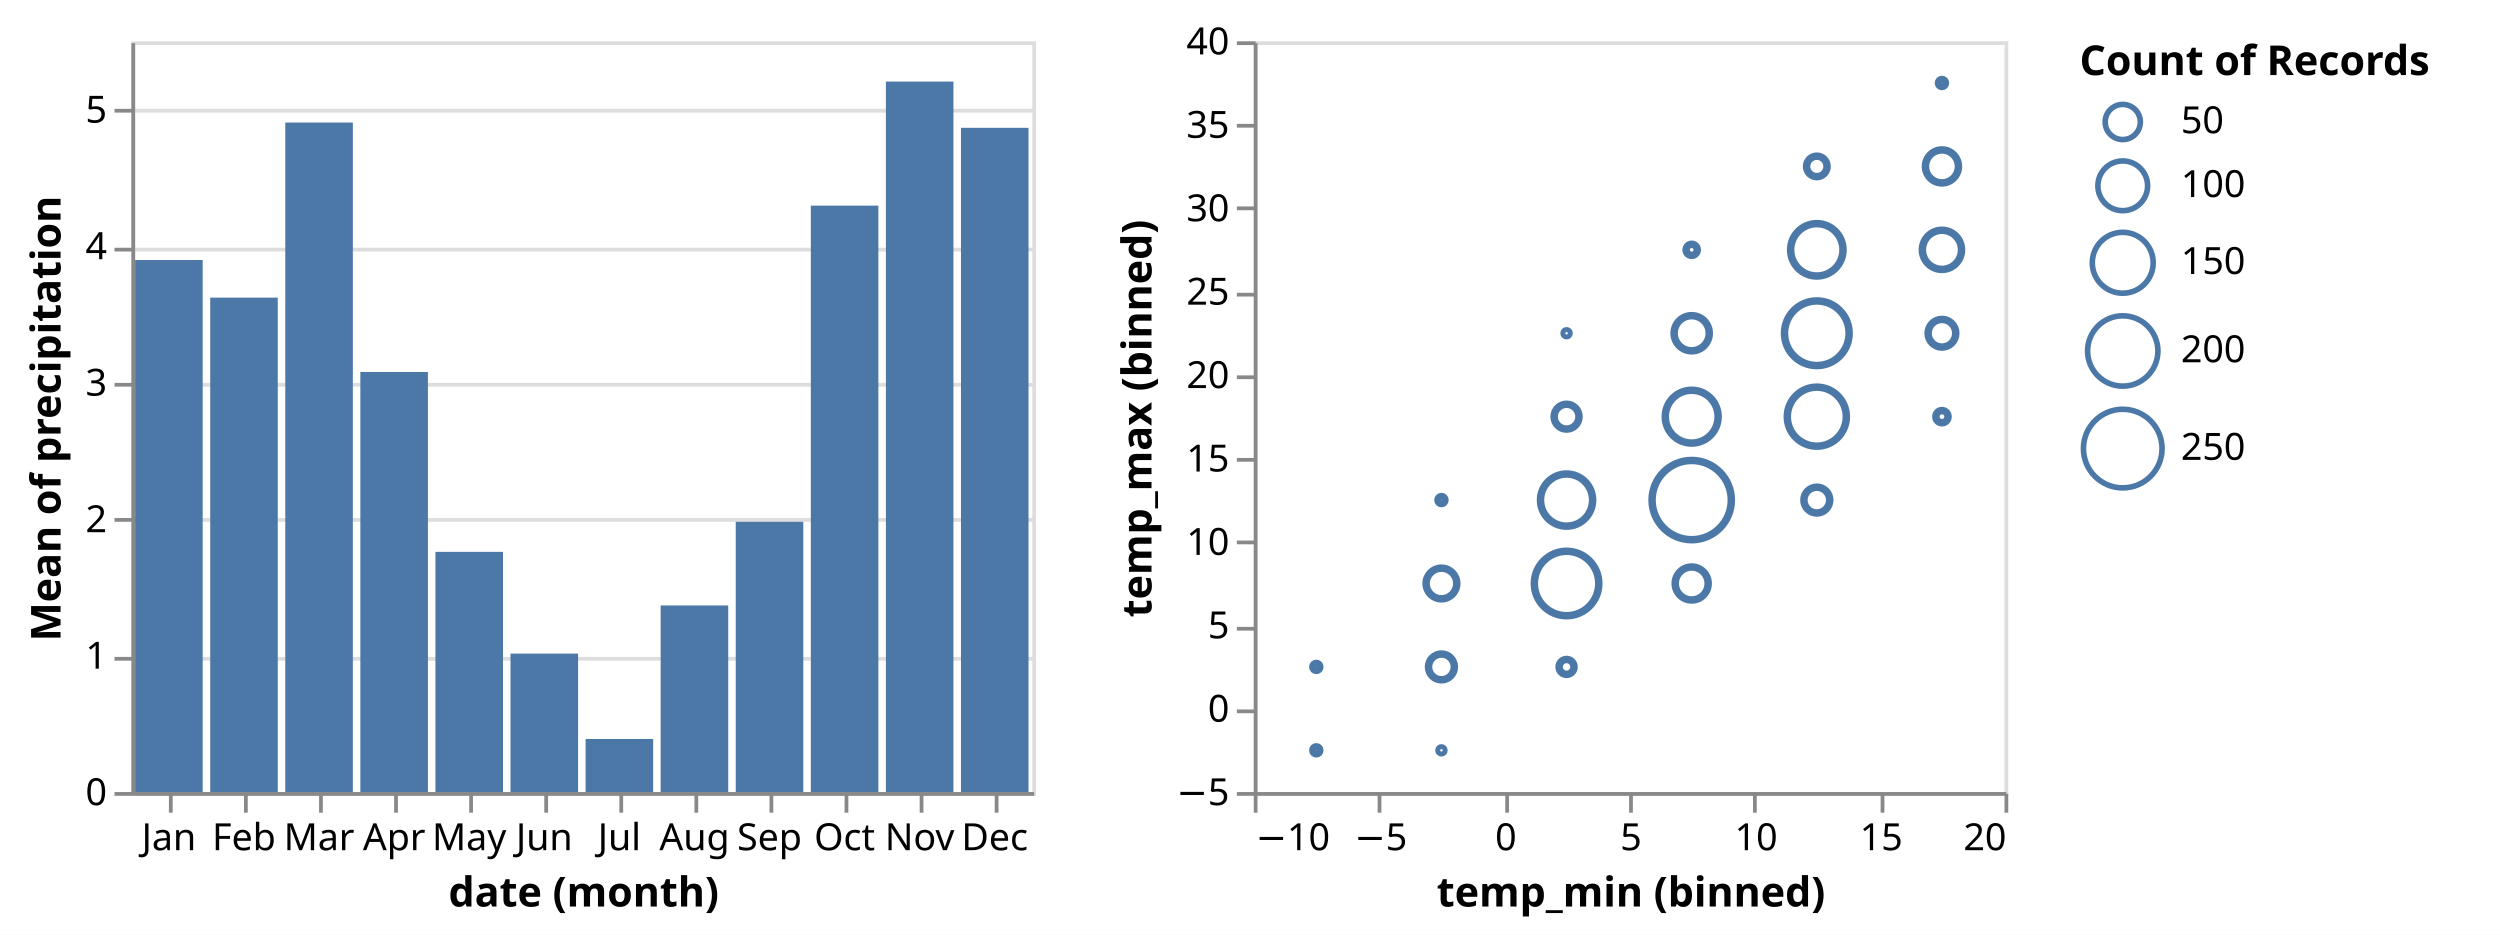
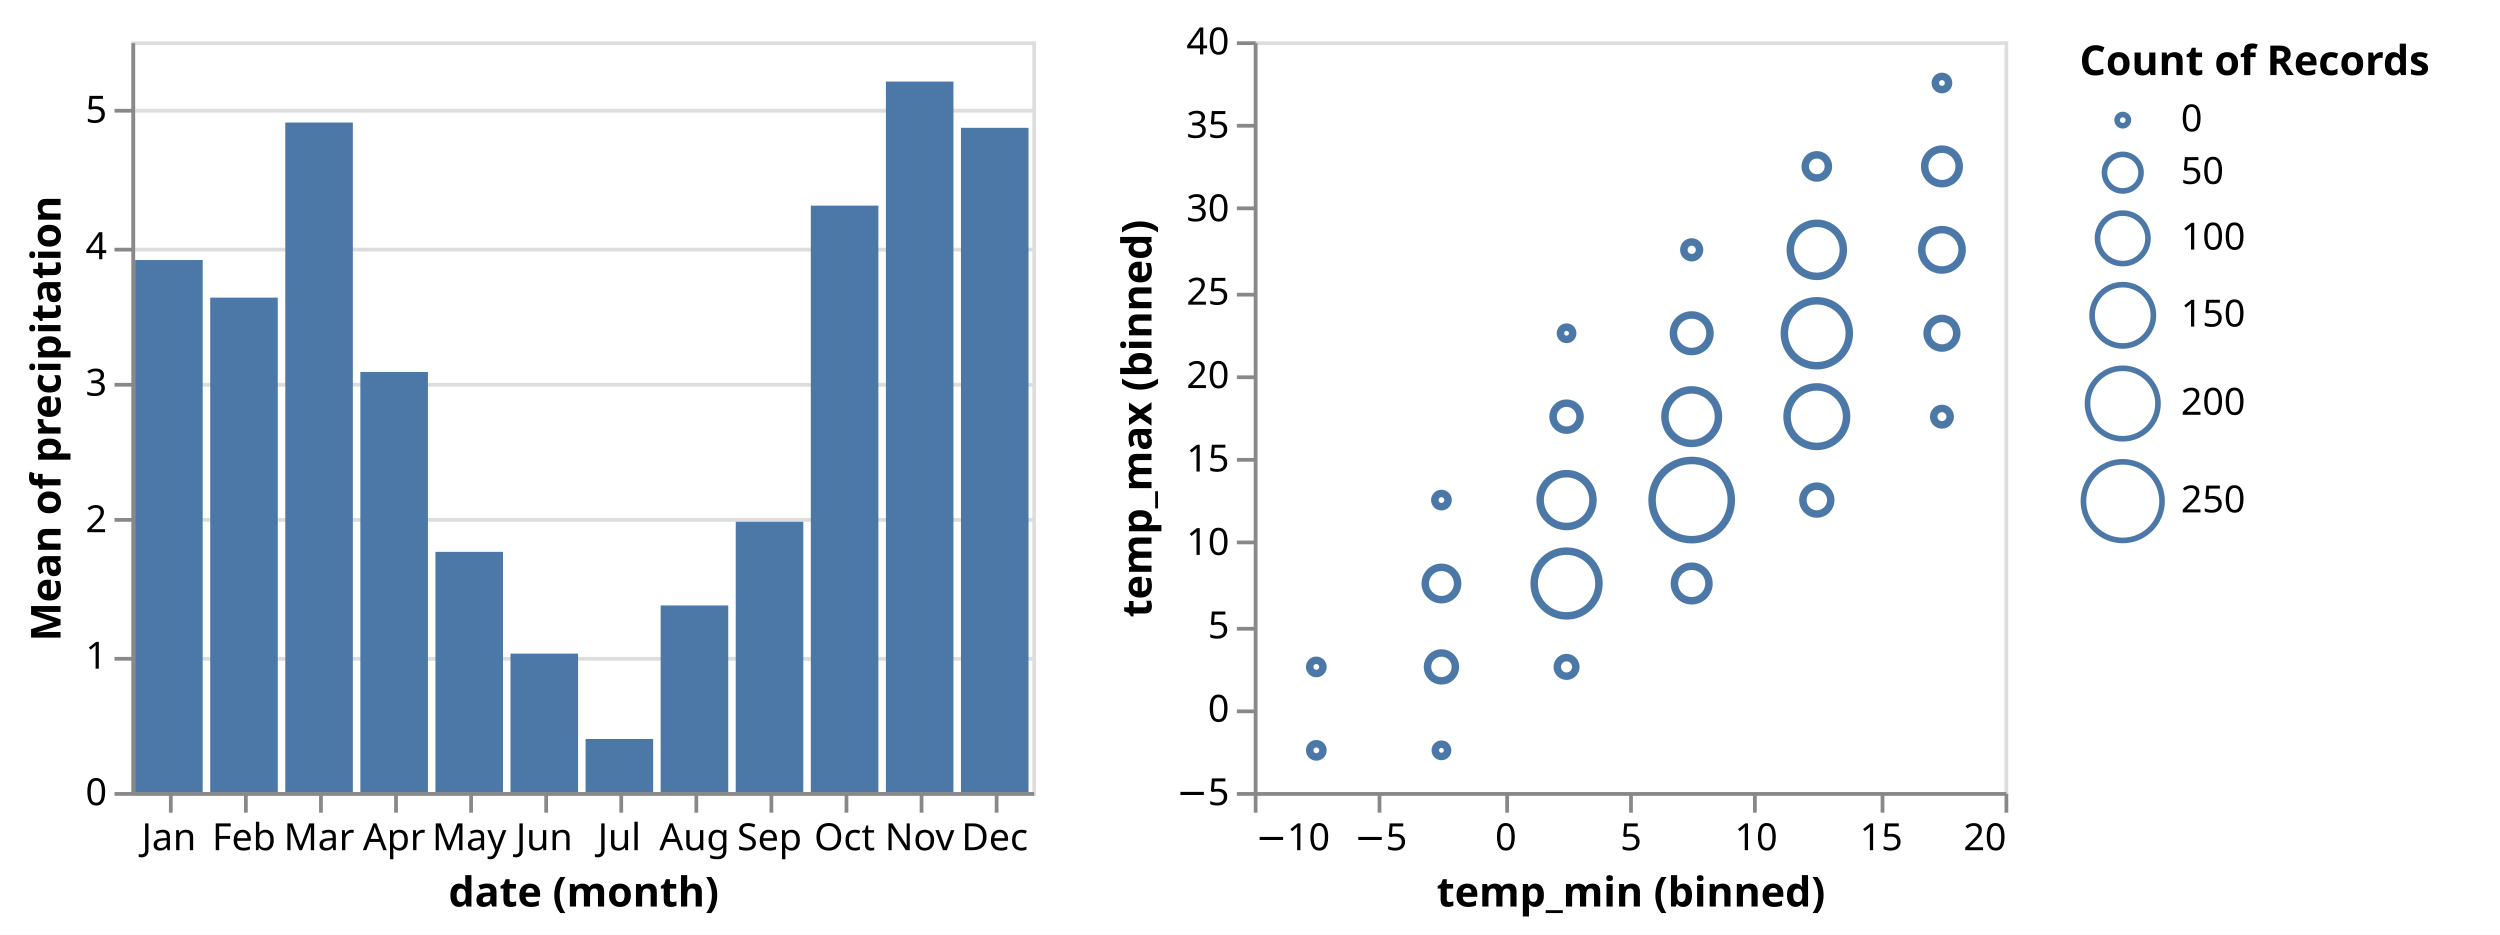
<svg xmlns="http://www.w3.org/2000/svg" version="1.1" class="marks" width="666" height="249" viewBox="0 0 666 249">
  <rect width="666" height="249" fill="white" />
  <g fill="none" stroke-miterlimit="10" transform="translate(35,11)">
    <g class="mark-group role-frame root" role="graphics-object" aria-roledescription="group mark container">
      <g transform="translate(0,0)">
        <path class="background" aria-hidden="true" d="M0,0h0v200h0Z" />
        <g>
          <g class="mark-group role-scope concat_0_group" role="graphics-object" aria-roledescription="group mark container">
            <g transform="translate(0,0)">
              <path class="background" aria-hidden="true" d="M0.5,0.5h240v200h-240Z" stroke="#ddd" />
              <g>
                <g class="mark-group role-axis" aria-hidden="true">
                  <g transform="translate(0.5,0.5)">
                    <path class="background" aria-hidden="true" d="M0,0h0v0h0Z" pointer-events="none" />
                    <g>
                      <g class="mark-rule role-axis-grid" pointer-events="none">
                        <line transform="translate(0,200)" x2="240" y2="0" stroke="#ddd" stroke-width="1" opacity="1" />
                        <line transform="translate(0,164)" x2="240" y2="0" stroke="#ddd" stroke-width="1" opacity="1" />
                        <line transform="translate(0,127)" x2="240" y2="0" stroke="#ddd" stroke-width="1" opacity="1" />
                        <line transform="translate(0,91)" x2="240" y2="0" stroke="#ddd" stroke-width="1" opacity="1" />
                        <line transform="translate(0,55)" x2="240" y2="0" stroke="#ddd" stroke-width="1" opacity="1" />
                        <line transform="translate(0,18)" x2="240" y2="0" stroke="#ddd" stroke-width="1" opacity="1" />
                      </g>
                    </g>
                    <path class="foreground" aria-hidden="true" d="" pointer-events="none" display="none" />
                  </g>
                </g>
                <g class="mark-group role-axis" role="graphics-symbol" aria-roledescription="axis" aria-label="X-axis titled 'date (month)' for a discrete scale with 12 values: January, February, March, April, May, ending with December">
                  <g transform="translate(0.5,200.5)">
                    <path class="background" aria-hidden="true" d="M0,0h0v0h0Z" pointer-events="none" />
                    <g>
                      <g class="mark-rule role-axis-tick" pointer-events="none">
                        <line transform="translate(10,0)" x2="0" y2="5" stroke="#888" stroke-width="1" opacity="1" />
                        <line transform="translate(30,0)" x2="0" y2="5" stroke="#888" stroke-width="1" opacity="1" />
                        <line transform="translate(50,0)" x2="0" y2="5" stroke="#888" stroke-width="1" opacity="1" />
                        <line transform="translate(70,0)" x2="0" y2="5" stroke="#888" stroke-width="1" opacity="1" />
                        <line transform="translate(90,0)" x2="0" y2="5" stroke="#888" stroke-width="1" opacity="1" />
                        <line transform="translate(110,0)" x2="0" y2="5" stroke="#888" stroke-width="1" opacity="1" />
                        <line transform="translate(130,0)" x2="0" y2="5" stroke="#888" stroke-width="1" opacity="1" />
                        <line transform="translate(150,0)" x2="0" y2="5" stroke="#888" stroke-width="1" opacity="1" />
                        <line transform="translate(170,0)" x2="0" y2="5" stroke="#888" stroke-width="1" opacity="1" />
                        <line transform="translate(190,0)" x2="0" y2="5" stroke="#888" stroke-width="1" opacity="1" />
                        <line transform="translate(210,0)" x2="0" y2="5" stroke="#888" stroke-width="1" opacity="1" />
                        <line transform="translate(230,0)" x2="0" y2="5" stroke="#888" stroke-width="1" opacity="1" />
                      </g>
                      <g class="mark-text role-axis-label" pointer-events="none">
                        <text text-anchor="middle" transform="translate(9.5,15)" font-family="sans-serif" font-size="10px" fill="#000" opacity="1">Jan</text>
                        <text text-anchor="middle" transform="translate(29.5,15)" font-family="sans-serif" font-size="10px" fill="#000" opacity="1">Feb</text>
                        <text text-anchor="middle" transform="translate(49.5,15)" font-family="sans-serif" font-size="10px" fill="#000" opacity="1">Mar</text>
                        <text text-anchor="middle" transform="translate(69.5,15)" font-family="sans-serif" font-size="10px" fill="#000" opacity="1">Apr</text>
                        <text text-anchor="middle" transform="translate(89.5,15)" font-family="sans-serif" font-size="10px" fill="#000" opacity="1">May</text>
                        <text text-anchor="middle" transform="translate(109.5,15)" font-family="sans-serif" font-size="10px" fill="#000" opacity="1">Jun</text>
                        <text text-anchor="middle" transform="translate(129.5,15)" font-family="sans-serif" font-size="10px" fill="#000" opacity="1">Jul</text>
                        <text text-anchor="middle" transform="translate(149.5,15)" font-family="sans-serif" font-size="10px" fill="#000" opacity="1">Aug</text>
                        <text text-anchor="middle" transform="translate(169.5,15)" font-family="sans-serif" font-size="10px" fill="#000" opacity="1">Sep</text>
                        <text text-anchor="middle" transform="translate(189.5,15)" font-family="sans-serif" font-size="10px" fill="#000" opacity="1">Oct</text>
                        <text text-anchor="middle" transform="translate(209.5,15)" font-family="sans-serif" font-size="10px" fill="#000" opacity="1">Nov</text>
                        <text text-anchor="middle" transform="translate(229.5,15)" font-family="sans-serif" font-size="10px" fill="#000" opacity="1">Dec</text>
                      </g>
                      <g class="mark-rule role-axis-domain" pointer-events="none">
                        <line transform="translate(0,0)" x2="240" y2="0" stroke="#888" stroke-width="1" opacity="1" />
                      </g>
                      <g class="mark-text role-axis-title" pointer-events="none">
                        <text text-anchor="middle" transform="translate(120,30)" font-family="sans-serif" font-size="11px" font-weight="bold" fill="#000" opacity="1">date (month)</text>
                      </g>
                    </g>
                    <path class="foreground" aria-hidden="true" d="" pointer-events="none" display="none" />
                  </g>
                </g>
                <g class="mark-group role-axis" role="graphics-symbol" aria-roledescription="axis" aria-label="Y-axis titled 'Mean of precipitation' for a linear scale with values from 0 to 6">
                  <g transform="translate(0.5,0.5)">
                    <path class="background" aria-hidden="true" d="M0,0h0v0h0Z" pointer-events="none" />
                    <g>
                      <g class="mark-rule role-axis-tick" pointer-events="none">
                        <line transform="translate(0,200)" x2="-5" y2="0" stroke="#888" stroke-width="1" opacity="1" />
                        <line transform="translate(0,164)" x2="-5" y2="0" stroke="#888" stroke-width="1" opacity="1" />
                        <line transform="translate(0,127)" x2="-5" y2="0" stroke="#888" stroke-width="1" opacity="1" />
                        <line transform="translate(0,91)" x2="-5" y2="0" stroke="#888" stroke-width="1" opacity="1" />
                        <line transform="translate(0,55)" x2="-5" y2="0" stroke="#888" stroke-width="1" opacity="1" />
                        <line transform="translate(0,18)" x2="-5" y2="0" stroke="#888" stroke-width="1" opacity="1" />
                      </g>
                      <g class="mark-text role-axis-label" pointer-events="none">
                        <text text-anchor="end" transform="translate(-7,203)" font-family="sans-serif" font-size="10px" fill="#000" opacity="1">0</text>
                        <text text-anchor="end" transform="translate(-7,166.6364)" font-family="sans-serif" font-size="10px" fill="#000" opacity="1">1</text>
                        <text text-anchor="end" transform="translate(-7,130.2727)" font-family="sans-serif" font-size="10px" fill="#000" opacity="1">2</text>
                        <text text-anchor="end" transform="translate(-7,93.90909)" font-family="sans-serif" font-size="10px" fill="#000" opacity="1">3</text>
                        <text text-anchor="end" transform="translate(-7,57.54545)" font-family="sans-serif" font-size="10px" fill="#000" opacity="1">4</text>
                        <text text-anchor="end" transform="translate(-7,21.18182)" font-family="sans-serif" font-size="10px" fill="#000" opacity="1">5</text>
                      </g>
                      <g class="mark-rule role-axis-domain" pointer-events="none">
                        <line transform="translate(0,200)" x2="0" y2="-200" stroke="#888" stroke-width="1" opacity="1" />
                      </g>
                      <g class="mark-text role-axis-title" pointer-events="none">
                        <text text-anchor="middle" transform="translate(-17.3623,100) rotate(-90) translate(0,-2)" font-family="sans-serif" font-size="11px" font-weight="bold" fill="#000" opacity="1">Mean of precipitation</text>
                      </g>
                    </g>
                    <path class="foreground" aria-hidden="true" d="" pointer-events="none" display="none" />
                  </g>
                </g>
                <g class="mark-rect role-mark concat_0_marks" role="graphics-object" aria-roledescription="rect mark container">
                  <path aria-label="date (month): Dec; Mean of precipitation: 4.86612903226" role="graphics-symbol" aria-roledescription="bar" d="M221,23.05h18v176.95h-18Z" fill="#4c78a8" />
                  <path aria-label="date (month): Jan; Mean of precipitation: 3.89758064516" role="graphics-symbol" aria-roledescription="bar" d="M1,58.27h18v141.73h-18Z" fill="#4c78a8" />
                  <path aria-label="date (month): Feb; Mean of precipitation: 3.62212389381" role="graphics-symbol" aria-roledescription="bar" d="M21,68.286h18v131.714h-18Z" fill="#4c78a8" />
                  <path aria-label="date (month): Mar; Mean of precipitation: 4.90483870968" role="graphics-symbol" aria-roledescription="bar" d="M41,21.642h18v178.358h-18Z" fill="#4c78a8" />
                  <path aria-label="date (month): Apr; Mean of precipitation: 3.0775" role="graphics-symbol" aria-roledescription="bar" d="M61,88.091h18v111.909h-18Z" fill="#4c78a8" />
                  <path aria-label="date (month): May; Mean of precipitation: 1.75967741935" role="graphics-symbol" aria-roledescription="bar" d="M81,136.012h18v63.988h-18Z" fill="#4c78a8" />
                  <path aria-label="date (month): Jun; Mean of precipitation: 1.01416666667" role="graphics-symbol" aria-roledescription="bar" d="M101,163.121h18v36.879h-18Z" fill="#4c78a8" />
                  <path aria-label="date (month): Jul; Mean of precipitation: 0.388709677419" role="graphics-symbol" aria-roledescription="bar" d="M121,185.865h18v14.135h-18Z" fill="#4c78a8" />
                  <path aria-label="date (month): Aug; Mean of precipitation: 1.36693548387" role="graphics-symbol" aria-roledescription="bar" d="M141,150.293h18v49.707h-18Z" fill="#4c78a8" />
                  <path aria-label="date (month): Sep; Mean of precipitation: 1.98" role="graphics-symbol" aria-roledescription="bar" d="M161,128h18v72h-18Z" fill="#4c78a8" />
                  <path aria-label="date (month): Oct; Mean of precipitation: 4.29596774194" role="graphics-symbol" aria-roledescription="bar" d="M181,43.783h18v156.217h-18Z" fill="#4c78a8" />
                  <path aria-label="date (month): Nov; Mean of precipitation: 5.205" role="graphics-symbol" aria-roledescription="bar" d="M201,10.727h18v189.273h-18Z" fill="#4c78a8" />
                </g>
              </g>
              <path class="foreground" aria-hidden="true" d="" display="none" />
            </g>
          </g>
          <g class="mark-group role-scope concat_1_group" role="graphics-object" aria-roledescription="group mark container">
            <g transform="translate(299,0)">
              <path class="background" aria-hidden="true" d="M0.5,0.5h200v200h-200Z" stroke="#ddd" />
              <g>
                <g class="mark-group role-axis" role="graphics-symbol" aria-roledescription="axis" aria-label="X-axis titled 'temp_min (binned)' for a linear scale with values from −10 to 20">
                  <g transform="translate(0.5,200.5)">
                    <path class="background" aria-hidden="true" d="M0,0h0v0h0Z" pointer-events="none" />
                    <g>
                      <g class="mark-rule role-axis-tick" pointer-events="none">
                        <line transform="translate(0,0)" x2="0" y2="5" stroke="#888" stroke-width="1" opacity="1" />
                        <line transform="translate(33,0)" x2="0" y2="5" stroke="#888" stroke-width="1" opacity="1" />
                        <line transform="translate(67,0)" x2="0" y2="5" stroke="#888" stroke-width="1" opacity="1" />
                        <line transform="translate(100,0)" x2="0" y2="5" stroke="#888" stroke-width="1" opacity="1" />
                        <line transform="translate(133,0)" x2="0" y2="5" stroke="#888" stroke-width="1" opacity="1" />
                        <line transform="translate(167,0)" x2="0" y2="5" stroke="#888" stroke-width="1" opacity="1" />
                        <line transform="translate(200,0)" x2="0" y2="5" stroke="#888" stroke-width="1" opacity="1" />
                      </g>
                      <g class="mark-text role-axis-label" pointer-events="none">
                        <text text-anchor="start" transform="translate(0,15)" font-family="sans-serif" font-size="10px" fill="#000" opacity="1">−10</text>
                        <text text-anchor="middle" transform="translate(33.33333,15)" font-family="sans-serif" font-size="10px" fill="#000" opacity="1">−5</text>
                        <text text-anchor="middle" transform="translate(66.66667,15)" font-family="sans-serif" font-size="10px" fill="#000" opacity="1">0</text>
                        <text text-anchor="middle" transform="translate(100,15)" font-family="sans-serif" font-size="10px" fill="#000" opacity="1">5</text>
                        <text text-anchor="middle" transform="translate(133.3333,15)" font-family="sans-serif" font-size="10px" fill="#000" opacity="1">10</text>
                        <text text-anchor="middle" transform="translate(166.6667,15)" font-family="sans-serif" font-size="10px" fill="#000" opacity="1">15</text>
                        <text text-anchor="end" transform="translate(200,15)" font-family="sans-serif" font-size="10px" fill="#000" opacity="1">20</text>
                      </g>
                      <g class="mark-rule role-axis-domain" pointer-events="none">
                        <line transform="translate(0,0)" x2="200" y2="0" stroke="#888" stroke-width="1" opacity="1" />
                      </g>
                      <g class="mark-text role-axis-title" pointer-events="none">
                        <text text-anchor="middle" transform="translate(100,30)" font-family="sans-serif" font-size="11px" font-weight="bold" fill="#000" opacity="1">temp_min (binned)</text>
                      </g>
                    </g>
                    <path class="foreground" aria-hidden="true" d="" pointer-events="none" display="none" />
                  </g>
                </g>
                <g class="mark-group role-axis" role="graphics-symbol" aria-roledescription="axis" aria-label="Y-axis titled 'temp_max (binned)' for a linear scale with values from −5 to 40">
                  <g transform="translate(0.5,0.5)">
                    <path class="background" aria-hidden="true" d="M0,0h0v0h0Z" pointer-events="none" />
                    <g>
                      <g class="mark-rule role-axis-tick" pointer-events="none">
                        <line transform="translate(0,200)" x2="-5" y2="0" stroke="#888" stroke-width="1" opacity="1" />
                        <line transform="translate(0,178)" x2="-5" y2="0" stroke="#888" stroke-width="1" opacity="1" />
                        <line transform="translate(0,156)" x2="-5" y2="0" stroke="#888" stroke-width="1" opacity="1" />
                        <line transform="translate(0,133)" x2="-5" y2="0" stroke="#888" stroke-width="1" opacity="1" />
                        <line transform="translate(0,111)" x2="-5" y2="0" stroke="#888" stroke-width="1" opacity="1" />
                        <line transform="translate(0,89)" x2="-5" y2="0" stroke="#888" stroke-width="1" opacity="1" />
                        <line transform="translate(0,67)" x2="-5" y2="0" stroke="#888" stroke-width="1" opacity="1" />
                        <line transform="translate(0,44)" x2="-5" y2="0" stroke="#888" stroke-width="1" opacity="1" />
                        <line transform="translate(0,22)" x2="-5" y2="0" stroke="#888" stroke-width="1" opacity="1" />
                        <line transform="translate(0,0)" x2="-5" y2="0" stroke="#888" stroke-width="1" opacity="1" />
                      </g>
                      <g class="mark-text role-axis-label" pointer-events="none">
                        <text text-anchor="end" transform="translate(-7,203)" font-family="sans-serif" font-size="10px" fill="#000" opacity="1">−5</text>
                        <text text-anchor="end" transform="translate(-7,180.7778)" font-family="sans-serif" font-size="10px" fill="#000" opacity="1">0</text>
                        <text text-anchor="end" transform="translate(-7,158.5556)" font-family="sans-serif" font-size="10px" fill="#000" opacity="1">5</text>
                        <text text-anchor="end" transform="translate(-7,136.3333)" font-family="sans-serif" font-size="10px" fill="#000" opacity="1">10</text>
                        <text text-anchor="end" transform="translate(-7,114.1111)" font-family="sans-serif" font-size="10px" fill="#000" opacity="1">15</text>
                        <text text-anchor="end" transform="translate(-7,91.88889)" font-family="sans-serif" font-size="10px" fill="#000" opacity="1">20</text>
                        <text text-anchor="end" transform="translate(-7,69.66667)" font-family="sans-serif" font-size="10px" fill="#000" opacity="1">25</text>
                        <text text-anchor="end" transform="translate(-7,47.44444)" font-family="sans-serif" font-size="10px" fill="#000" opacity="1">30</text>
                        <text text-anchor="end" transform="translate(-7,25.22222)" font-family="sans-serif" font-size="10px" fill="#000" opacity="1">35</text>
                        <text text-anchor="end" transform="translate(-7,3)" font-family="sans-serif" font-size="10px" fill="#000" opacity="1">40</text>
                      </g>
                      <g class="mark-rule role-axis-domain" pointer-events="none">
                        <line transform="translate(0,200)" x2="0" y2="-200" stroke="#888" stroke-width="1" opacity="1" />
                      </g>
                      <g class="mark-text role-axis-title" pointer-events="none">
                        <text text-anchor="middle" transform="translate(-25.74121,100) rotate(-90) translate(0,-2)" font-family="sans-serif" font-size="11px" font-weight="bold" fill="#000" opacity="1">temp_max (binned)</text>
                      </g>
                    </g>
                    <path class="foreground" aria-hidden="true" d="" pointer-events="none" display="none" />
                  </g>
                </g>
                <g class="mark-symbol role-mark concat_1_marks" role="graphics-object" aria-roledescription="symbol mark container">
                  <path aria-label="temp_min (binned): 5 – 10; temp_max (binned): 10 – 15; Count of Records: 254" role="graphics-symbol" aria-roledescription="point" transform="translate(116.6667,122.2222)" d="M10.556,0A10.556,10.556,0,1,1,-10.556,0A10.556,10.556,0,1,1,10.556,0" stroke="#4c78a8" stroke-width="2" />
-                   <path aria-label="temp_min (binned): 0 – 5; temp_max (binned): 10 – 15; Count of Records: 110" role="graphics-symbol" aria-roledescription="point" transform="translate(83.33333,122.2222)" d="M6.946,0A6.946,6.946,0,1,1,-6.946,0A6.946,6.946,0,1,1,6.946,0" stroke="#4c78a8" stroke-width="2" />
-                   <path aria-label="temp_min (binned): 0 – 5; temp_max (binned): 5 – 10; Count of Records: 168" role="graphics-symbol" aria-roledescription="point" transform="translate(83.33333,144.4444)" d="M8.585,0A8.585,8.585,0,1,1,-8.585,0A8.585,8.585,0,1,1,8.585,0" stroke="#4c78a8" stroke-width="2" />
-                   <path aria-label="temp_min (binned): 0 – 5; temp_max (binned): 0 – 5; Count of Records: 9" role="graphics-symbol" aria-roledescription="point" transform="translate(83.33333,166.6667)" d="M1.987,0A1.987,1.987,0,1,1,-1.987,0A1.987,1.987,0,1,1,1.987,0" stroke="#4c78a8" stroke-width="2" />
-                   <path aria-label="temp_min (binned): 5 – 10; temp_max (binned): 5 – 10; Count of Records: 44" role="graphics-symbol" aria-roledescription="point" transform="translate(116.6667,144.4444)" d="M4.393,0A4.393,4.393,0,1,1,-4.393,0A4.393,4.393,0,1,1,4.393,0" stroke="#4c78a8" stroke-width="2" />
-                   <path aria-label="temp_min (binned): −5 – 0; temp_max (binned): 5 – 10; Count of Records: 38" role="graphics-symbol" aria-roledescription="point" transform="translate(50,144.4444)" d="M4.083,0A4.083,4.083,0,1,1,-4.083,0A4.083,4.083,0,1,1,4.083,0" stroke="#4c78a8" stroke-width="2" />
-                   <path aria-label="temp_min (binned): −5 – 0; temp_max (binned): 0 – 5; Count of Records: 27" role="graphics-symbol" aria-roledescription="point" transform="translate(50,166.6667)" d="M3.441,0A3.441,3.441,0,1,1,-3.441,0A3.441,3.441,0,1,1,3.441,0" stroke="#4c78a8" stroke-width="2" />
-                   <path aria-label="temp_min (binned): −5 – 0; temp_max (binned): −5 – 0; Count of Records: 1" role="graphics-symbol" aria-roledescription="point" transform="translate(50,188.8889)" d="M0.662,0A0.662,0.662,0,1,1,-0.662,0A0.662,0.662,0,1,1,0.662,0" stroke="#4c78a8" stroke-width="2" />
-                   <path aria-label="temp_min (binned): 5 – 10; temp_max (binned): 15 – 20; Count of Records: 113" role="graphics-symbol" aria-roledescription="point" transform="translate(116.6667,100)" d="M7.04,0A7.04,7.04,0,1,1,-7.04,0A7.04,7.04,0,1,1,7.04,0" stroke="#4c78a8" stroke-width="2" />
-                   <path aria-label="temp_min (binned): 0 – 5; temp_max (binned): 15 – 20; Count of Records: 25" role="graphics-symbol" aria-roledescription="point" transform="translate(83.33333,100)" d="M3.312,0A3.312,3.312,0,1,1,-3.312,0A3.312,3.312,0,1,1,3.312,0" stroke="#4c78a8" stroke-width="2" />
-                   <path aria-label="temp_min (binned): 5 – 10; temp_max (binned): 20 – 25; Count of Records: 50" role="graphics-symbol" aria-roledescription="point" transform="translate(116.6667,77.77778)" d="M4.683,0A4.683,4.683,0,1,1,-4.683,0A4.683,4.683,0,1,1,4.683,0" stroke="#4c78a8" stroke-width="2" />
-                   <path aria-label="temp_min (binned): 0 – 5; temp_max (binned): 20 – 25; Count of Records: 1" role="graphics-symbol" aria-roledescription="point" transform="translate(83.33333,77.77778)" d="M0.662,0A0.662,0.662,0,1,1,-0.662,0A0.662,0.662,0,1,1,0.662,0" stroke="#4c78a8" stroke-width="2" />
-                   <path aria-label="temp_min (binned): 10 – 15; temp_max (binned): 10 – 15; Count of Records: 27" role="graphics-symbol" aria-roledescription="point" transform="translate(150,122.2222)" d="M3.441,0A3.441,3.441,0,1,1,-3.441,0A3.441,3.441,0,1,1,3.441,0" stroke="#4c78a8" stroke-width="2" />
-                   <path aria-label="temp_min (binned): 5 – 10; temp_max (binned): 25 – 30; Count of Records: 5" role="graphics-symbol" aria-roledescription="point" transform="translate(116.6667,55.55556)" d="M1.481,0A1.481,1.481,0,1,1,-1.481,0A1.481,1.481,0,1,1,1.481,0" stroke="#4c78a8" stroke-width="2" />
-                   <path aria-label="temp_min (binned): 10 – 15; temp_max (binned): 25 – 30; Count of Records: 111" role="graphics-symbol" aria-roledescription="point" transform="translate(150,55.55556)" d="M6.978,0A6.978,6.978,0,1,1,-6.978,0A6.978,6.978,0,1,1,6.978,0" stroke="#4c78a8" stroke-width="2" />
-                   <path aria-label="temp_min (binned): 10 – 15; temp_max (binned): 15 – 20; Count of Records: 141" role="graphics-symbol" aria-roledescription="point" transform="translate(150,100)" d="M7.865,0A7.865,7.865,0,1,1,-7.865,0A7.865,7.865,0,1,1,7.865,0" stroke="#4c78a8" stroke-width="2" />
-                   <path aria-label="temp_min (binned): 10 – 15; temp_max (binned): 20 – 25; Count of Records: 169" role="graphics-symbol" aria-roledescription="point" transform="translate(150,77.77778)" d="M8.61,0A8.61,8.61,0,1,1,-8.61,0A8.61,8.61,0,1,1,8.61,0" stroke="#4c78a8" stroke-width="2" />
-                   <path aria-label="temp_min (binned): 15 – 20; temp_max (binned): 20 – 25; Count of Records: 31" role="graphics-symbol" aria-roledescription="point" transform="translate(183.3333,77.77778)" d="M3.688,0A3.688,3.688,0,1,1,-3.688,0A3.688,3.688,0,1,1,3.688,0" stroke="#4c78a8" stroke-width="2" />
-                   <path aria-label="temp_min (binned): 15 – 20; temp_max (binned): 25 – 30; Count of Records: 62" role="graphics-symbol" aria-roledescription="point" transform="translate(183.3333,55.55556)" d="M5.215,0A5.215,5.215,0,1,1,-5.215,0A5.215,5.215,0,1,1,5.215,0" stroke="#4c78a8" stroke-width="2" />
-                   <path aria-label="temp_min (binned): 15 – 20; temp_max (binned): 30 – 35; Count of Records: 44" role="graphics-symbol" aria-roledescription="point" transform="translate(183.3333,33.33333)" d="M4.393,0A4.393,4.393,0,1,1,-4.393,0A4.393,4.393,0,1,1,4.393,0" stroke="#4c78a8" stroke-width="2" />
-                   <path aria-label="temp_min (binned): 10 – 15; temp_max (binned): 30 – 35; Count of Records: 17" role="graphics-symbol" aria-roledescription="point" transform="translate(150,33.33333)" d="M2.731,0A2.731,2.731,0,1,1,-2.731,0A2.731,2.731,0,1,1,2.731,0" stroke="#4c78a8" stroke-width="2" />
-                   <path aria-label="temp_min (binned): 15 – 20; temp_max (binned): 15 – 20; Count of Records: 6" role="graphics-symbol" aria-roledescription="point" transform="translate(183.3333,100)" d="M1.622,0A1.622,1.622,0,1,1,-1.622,0A1.622,1.622,0,1,1,1.622,0" stroke="#4c78a8" stroke-width="2" />
-                   <path aria-label="temp_min (binned): −10 – −5; temp_max (binned): 0 – 5; Count of Records: 2" role="graphics-symbol" aria-roledescription="point" transform="translate(16.66667,166.6667)" d="M0.937,0A0.937,0.937,0,1,1,-0.937,0A0.937,0.937,0,1,1,0.937,0" stroke="#4c78a8" stroke-width="2" />
-                   <path aria-label="temp_min (binned): −10 – −5; temp_max (binned): −5 – 0; Count of Records: 2" role="graphics-symbol" aria-roledescription="point" transform="translate(16.66667,188.8889)" d="M0.937,0A0.937,0.937,0,1,1,-0.937,0A0.937,0.937,0,1,1,0.937,0" stroke="#4c78a8" stroke-width="2" />
-                   <path aria-label="temp_min (binned): 15 – 20; temp_max (binned): 35 – 40; Count of Records: 2" role="graphics-symbol" aria-roledescription="point" transform="translate(183.3333,11.11111)" d="M0.937,0A0.937,0.937,0,1,1,-0.937,0A0.937,0.937,0,1,1,0.937,0" stroke="#4c78a8" stroke-width="2" />
-                   <path aria-label="temp_min (binned): −5 – 0; temp_max (binned): 10 – 15; Count of Records: 2" role="graphics-symbol" aria-roledescription="point" transform="translate(50,122.2222)" d="M0.937,0A0.937,0.937,0,1,1,-0.937,0A0.937,0.937,0,1,1,0.937,0" stroke="#4c78a8" stroke-width="2" />
+                   <path aria-label="temp_min (binned): 0 – 5; temp_max (binned): 10 – 15; Count of Records: 110" role="graphics-symbol" aria-roledescription="point" transform="translate(83.33333,122.2222)" d="M7.038,0A7.038,7.038,0,1,1,-7.038,0A7.038,7.038,0,1,1,7.038,0" stroke="#4c78a8" stroke-width="2" />
+                   <path aria-label="temp_min (binned): 0 – 5; temp_max (binned): 5 – 10; Count of Records: 168" role="graphics-symbol" aria-roledescription="point" transform="translate(83.33333,144.4444)" d="M8.629,0A8.629,8.629,0,1,1,-8.629,0A8.629,8.629,0,1,1,8.629,0" stroke="#4c78a8" stroke-width="2" />
+                   <path aria-label="temp_min (binned): 0 – 5; temp_max (binned): 0 – 5; Count of Records: 9" role="graphics-symbol" aria-roledescription="point" transform="translate(83.33333,166.6667)" d="M2.474,0A2.474,2.474,0,1,1,-2.474,0A2.474,2.474,0,1,1,2.474,0" stroke="#4c78a8" stroke-width="2" />
+                   <path aria-label="temp_min (binned): 5 – 10; temp_max (binned): 5 – 10; Count of Records: 44" role="graphics-symbol" aria-roledescription="point" transform="translate(116.6667,144.4444)" d="M4.6,0A4.6,4.6,0,1,1,-4.6,0A4.6,4.6,0,1,1,4.6,0" stroke="#4c78a8" stroke-width="2" />
+                   <path aria-label="temp_min (binned): −5 – 0; temp_max (binned): 5 – 10; Count of Records: 38" role="graphics-symbol" aria-roledescription="point" transform="translate(50,144.4444)" d="M4.311,0A4.311,4.311,0,1,1,-4.311,0A4.311,4.311,0,1,1,4.311,0" stroke="#4c78a8" stroke-width="2" />
+                   <path aria-label="temp_min (binned): −5 – 0; temp_max (binned): 0 – 5; Count of Records: 27" role="graphics-symbol" aria-roledescription="point" transform="translate(50,166.6667)" d="M3.722,0A3.722,3.722,0,1,1,-3.722,0A3.722,3.722,0,1,1,3.722,0" stroke="#4c78a8" stroke-width="2" />
+                   <path aria-label="temp_min (binned): −5 – 0; temp_max (binned): −5 – 0; Count of Records: 1" role="graphics-symbol" aria-roledescription="point" transform="translate(50,188.8889)" d="M1.637,0A1.637,1.637,0,1,1,-1.637,0A1.637,1.637,0,1,1,1.637,0" stroke="#4c78a8" stroke-width="2" />
+                   <path aria-label="temp_min (binned): 5 – 10; temp_max (binned): 15 – 20; Count of Records: 113" role="graphics-symbol" aria-roledescription="point" transform="translate(116.6667,100)" d="M7.129,0A7.129,7.129,0,1,1,-7.129,0A7.129,7.129,0,1,1,7.129,0" stroke="#4c78a8" stroke-width="2" />
+                   <path aria-label="temp_min (binned): 0 – 5; temp_max (binned): 15 – 20; Count of Records: 25" role="graphics-symbol" aria-roledescription="point" transform="translate(83.33333,100)" d="M3.605,0A3.605,3.605,0,1,1,-3.605,0A3.605,3.605,0,1,1,3.605,0" stroke="#4c78a8" stroke-width="2" />
+                   <path aria-label="temp_min (binned): 5 – 10; temp_max (binned): 20 – 25; Count of Records: 50" role="graphics-symbol" aria-roledescription="point" transform="translate(116.6667,77.77778)" d="M4.872,0A4.872,4.872,0,1,1,-4.872,0A4.872,4.872,0,1,1,4.872,0" stroke="#4c78a8" stroke-width="2" />
+                   <path aria-label="temp_min (binned): 0 – 5; temp_max (binned): 20 – 25; Count of Records: 1" role="graphics-symbol" aria-roledescription="point" transform="translate(83.33333,77.77778)" d="M1.637,0A1.637,1.637,0,1,1,-1.637,0A1.637,1.637,0,1,1,1.637,0" stroke="#4c78a8" stroke-width="2" />
+                   <path aria-label="temp_min (binned): 10 – 15; temp_max (binned): 10 – 15; Count of Records: 27" role="graphics-symbol" aria-roledescription="point" transform="translate(150,122.2222)" d="M3.722,0A3.722,3.722,0,1,1,-3.722,0A3.722,3.722,0,1,1,3.722,0" stroke="#4c78a8" stroke-width="2" />
+                   <path aria-label="temp_min (binned): 5 – 10; temp_max (binned): 25 – 30; Count of Records: 5" role="graphics-symbol" aria-roledescription="point" transform="translate(116.6667,55.55556)" d="M2.097,0A2.097,2.097,0,1,1,-2.097,0A2.097,2.097,0,1,1,2.097,0" stroke="#4c78a8" stroke-width="2" />
+                   <path aria-label="temp_min (binned): 10 – 15; temp_max (binned): 25 – 30; Count of Records: 111" role="graphics-symbol" aria-roledescription="point" transform="translate(150,55.55556)" d="M7.068,0A7.068,7.068,0,1,1,-7.068,0A7.068,7.068,0,1,1,7.068,0" stroke="#4c78a8" stroke-width="2" />
+                   <path aria-label="temp_min (binned): 10 – 15; temp_max (binned): 15 – 20; Count of Records: 141" role="graphics-symbol" aria-roledescription="point" transform="translate(150,100)" d="M7.928,0A7.928,7.928,0,1,1,-7.928,0A7.928,7.928,0,1,1,7.928,0" stroke="#4c78a8" stroke-width="2" />
+                   <path aria-label="temp_min (binned): 10 – 15; temp_max (binned): 20 – 25; Count of Records: 169" role="graphics-symbol" aria-roledescription="point" transform="translate(150,77.77778)" d="M8.654,0A8.654,8.654,0,1,1,-8.654,0A8.654,8.654,0,1,1,8.654,0" stroke="#4c78a8" stroke-width="2" />
+                   <path aria-label="temp_min (binned): 15 – 20; temp_max (binned): 20 – 25; Count of Records: 31" role="graphics-symbol" aria-roledescription="point" transform="translate(183.3333,77.77778)" d="M3.946,0A3.946,3.946,0,1,1,-3.946,0A3.946,3.946,0,1,1,3.946,0" stroke="#4c78a8" stroke-width="2" />
+                   <path aria-label="temp_min (binned): 15 – 20; temp_max (binned): 25 – 30; Count of Records: 62" role="graphics-symbol" aria-roledescription="point" transform="translate(183.3333,55.55556)" d="M5.376,0A5.376,5.376,0,1,1,-5.376,0A5.376,5.376,0,1,1,5.376,0" stroke="#4c78a8" stroke-width="2" />
+                   <path aria-label="temp_min (binned): 15 – 20; temp_max (binned): 30 – 35; Count of Records: 44" role="graphics-symbol" aria-roledescription="point" transform="translate(183.3333,33.33333)" d="M4.6,0A4.6,4.6,0,1,1,-4.6,0A4.6,4.6,0,1,1,4.6,0" stroke="#4c78a8" stroke-width="2" />
+                   <path aria-label="temp_min (binned): 10 – 15; temp_max (binned): 30 – 35; Count of Records: 17" role="graphics-symbol" aria-roledescription="point" transform="translate(150,33.33333)" d="M3.091,0A3.091,3.091,0,1,1,-3.091,0A3.091,3.091,0,1,1,3.091,0" stroke="#4c78a8" stroke-width="2" />
+                   <path aria-label="temp_min (binned): 15 – 20; temp_max (binned): 15 – 20; Count of Records: 6" role="graphics-symbol" aria-roledescription="point" transform="translate(183.3333,100)" d="M2.197,0A2.197,2.197,0,1,1,-2.197,0A2.197,2.197,0,1,1,2.197,0" stroke="#4c78a8" stroke-width="2" />
+                   <path aria-label="temp_min (binned): −10 – −5; temp_max (binned): 0 – 5; Count of Records: 2" role="graphics-symbol" aria-roledescription="point" transform="translate(16.66667,166.6667)" d="M1.763,0A1.763,1.763,0,1,1,-1.763,0A1.763,1.763,0,1,1,1.763,0" stroke="#4c78a8" stroke-width="2" />
+                   <path aria-label="temp_min (binned): −10 – −5; temp_max (binned): −5 – 0; Count of Records: 2" role="graphics-symbol" aria-roledescription="point" transform="translate(16.66667,188.8889)" d="M1.763,0A1.763,1.763,0,1,1,-1.763,0A1.763,1.763,0,1,1,1.763,0" stroke="#4c78a8" stroke-width="2" />
+                   <path aria-label="temp_min (binned): 15 – 20; temp_max (binned): 35 – 40; Count of Records: 2" role="graphics-symbol" aria-roledescription="point" transform="translate(183.3333,11.11111)" d="M1.763,0A1.763,1.763,0,1,1,-1.763,0A1.763,1.763,0,1,1,1.763,0" stroke="#4c78a8" stroke-width="2" />
+                   <path aria-label="temp_min (binned): −5 – 0; temp_max (binned): 10 – 15; Count of Records: 2" role="graphics-symbol" aria-roledescription="point" transform="translate(50,122.2222)" d="M1.763,0A1.763,1.763,0,1,1,-1.763,0A1.763,1.763,0,1,1,1.763,0" stroke="#4c78a8" stroke-width="2" />
                </g>
              </g>
              <path class="foreground" aria-hidden="true" d="" display="none" />
            </g>
          </g>
          <g class="mark-group role-legend" role="graphics-symbol" aria-roledescription="legend" aria-label="Symbol legend titled 'Count of Records' for size with values from 0 to 254">
            <g transform="translate(519,0)">
-               <path class="background" aria-hidden="true" d="M0,0h107v121h-107Z" pointer-events="none" />
+               <path class="background" aria-hidden="true" d="M0,0h107v135h-107Z" pointer-events="none" />
              <g>
                <g class="mark-group role-legend-entry">
                  <g transform="translate(0,16)">
                    <path class="background" aria-hidden="true" d="M0,0h0v0h0Z" pointer-events="none" />
                    <g>
                      <g class="mark-group role-scope" role="graphics-object" aria-roledescription="group mark container">
                        <g transform="translate(0,0)">
-                           <path class="background" aria-hidden="true" d="M0,0h46.087v11.683h-46.087Z" pointer-events="none" opacity="1" />
-                           <g>
-                             <g class="mark-symbol role-legend-symbol" pointer-events="none">
-                               <path transform="translate(11.5,5.5)" d="M4.683,0A4.683,4.683,0,1,1,-4.683,0A4.683,4.683,0,1,1,4.683,0" stroke="#4c78a8" stroke-width="1.5" opacity="1" />
-                             </g>
-                             <g class="mark-text role-legend-label" pointer-events="none">
-                               <text text-anchor="start" transform="translate(27,8.5)" font-family="sans-serif" font-size="10px" fill="#000" opacity="1">50</text>
-                             </g>
-                           </g>
-                           <path class="foreground" aria-hidden="true" d="" pointer-events="none" display="none" />
-                         </g>
-                         <g transform="translate(0,15)">
-                           <path class="background" aria-hidden="true" d="M0,0h46.087v15.623h-46.087Z" pointer-events="none" opacity="1" />
-                           <g>
-                             <g class="mark-symbol role-legend-symbol" pointer-events="none">
-                               <path transform="translate(11.5,7.5)" d="M6.623,0A6.623,6.623,0,1,1,-6.623,0A6.623,6.623,0,1,1,6.623,0" stroke="#4c78a8" stroke-width="1.5" opacity="1" />
+                           <path class="background" aria-hidden="true" d="M0,0h46.087v10h-46.087Z" pointer-events="none" opacity="1" />
+                           <g>
+                             <g class="mark-symbol role-legend-symbol" pointer-events="none">
+                               <path transform="translate(11.5,5)" d="M1.5,0A1.5,1.5,0,1,1,-1.5,0A1.5,1.5,0,1,1,1.5,0" stroke="#4c78a8" stroke-width="1.5" opacity="1" />
+                             </g>
+                             <g class="mark-text role-legend-label" pointer-events="none">
+                               <text text-anchor="start" transform="translate(27,8)" font-family="sans-serif" font-size="10px" fill="#000" opacity="1">0</text>
+                             </g>
+                           </g>
+                           <path class="foreground" aria-hidden="true" d="" pointer-events="none" display="none" />
+                         </g>
+                         <g transform="translate(0,13)">
+                           <path class="background" aria-hidden="true" d="M0,0h46.087v12.372h-46.087Z" pointer-events="none" opacity="1" />
+                           <g>
+                             <g class="mark-symbol role-legend-symbol" pointer-events="none">
+                               <path transform="translate(11.5,6)" d="M4.872,0A4.872,4.872,0,1,1,-4.872,0A4.872,4.872,0,1,1,4.872,0" stroke="#4c78a8" stroke-width="1.5" opacity="1" />
+                             </g>
+                             <g class="mark-text role-legend-label" pointer-events="none">
+                               <text text-anchor="start" transform="translate(27,9)" font-family="sans-serif" font-size="10px" fill="#000" opacity="1">50</text>
+                             </g>
+                           </g>
+                           <path class="foreground" aria-hidden="true" d="" pointer-events="none" display="none" />
+                         </g>
+                         <g transform="translate(0,29)">
+                           <path class="background" aria-hidden="true" d="M0,0h46.087v15.725h-46.087Z" pointer-events="none" opacity="1" />
+                           <g>
+                             <g class="mark-symbol role-legend-symbol" pointer-events="none">
+                               <path transform="translate(11.5,7.5)" d="M6.725,0A6.725,6.725,0,1,1,-6.725,0A6.725,6.725,0,1,1,6.725,0" stroke="#4c78a8" stroke-width="1.5" opacity="1" />
                            </g>
                            <g class="mark-text role-legend-label" pointer-events="none">
                              <text text-anchor="start" transform="translate(27,10.5)" font-family="sans-serif" font-size="10px" fill="#000" opacity="1">100</text>
                            </g>
                          </g>
                          <path class="foreground" aria-hidden="true" d="" pointer-events="none" display="none" />
                        </g>
-                         <g transform="translate(0,34)">
-                           <path class="background" aria-hidden="true" d="M0,0h46.087v18.612h-46.087Z" pointer-events="none" opacity="1" />
-                           <g>
-                             <g class="mark-symbol role-legend-symbol" pointer-events="none">
-                               <path transform="translate(11.5,9)" d="M8.112,0A8.112,8.112,0,1,1,-8.112,0A8.112,8.112,0,1,1,8.112,0" stroke="#4c78a8" stroke-width="1.5" opacity="1" />
+                         <g transform="translate(0,48)">
+                           <path class="background" aria-hidden="true" d="M0,0h46.087v18.668h-46.087Z" pointer-events="none" opacity="1" />
+                           <g>
+                             <g class="mark-symbol role-legend-symbol" pointer-events="none">
+                               <path transform="translate(11.5,9)" d="M8.168,0A8.168,8.168,0,1,1,-8.168,0A8.168,8.168,0,1,1,8.168,0" stroke="#4c78a8" stroke-width="1.5" opacity="1" />
                            </g>
                            <g class="mark-text role-legend-label" pointer-events="none">
                              <text text-anchor="start" transform="translate(27,12)" font-family="sans-serif" font-size="10px" fill="#000" opacity="1">150</text>
                            </g>
                          </g>
                          <path class="foreground" aria-hidden="true" d="" pointer-events="none" display="none" />
                        </g>
-                         <g transform="translate(0,56)">
-                           <path class="background" aria-hidden="true" d="M0,0h46.087v21.367h-46.087Z" pointer-events="none" opacity="1" />
-                           <g>
-                             <g class="mark-symbol role-legend-symbol" pointer-events="none">
-                               <path transform="translate(11.5,10.5)" d="M9.367,0A9.367,9.367,0,1,1,-9.367,0A9.367,9.367,0,1,1,9.367,0" stroke="#4c78a8" stroke-width="1.5" opacity="1" />
+                         <g transform="translate(0,70)">
+                           <path class="background" aria-hidden="true" d="M0,0h46.087v21.392h-46.087Z" pointer-events="none" opacity="1" />
+                           <g>
+                             <g class="mark-symbol role-legend-symbol" pointer-events="none">
+                               <path transform="translate(11.5,10.5)" d="M9.392,0A9.392,9.392,0,1,1,-9.392,0A9.392,9.392,0,1,1,9.392,0" stroke="#4c78a8" stroke-width="1.5" opacity="1" />
                            </g>
                            <g class="mark-text role-legend-label" pointer-events="none">
                              <text text-anchor="start" transform="translate(27,13.5)" font-family="sans-serif" font-size="10px" fill="#000" opacity="1">200</text>
                            </g>
                          </g>
                          <path class="foreground" aria-hidden="true" d="" pointer-events="none" display="none" />
                        </g>
-                         <g transform="translate(0,81)">
-                           <path class="background" aria-hidden="true" d="M0,0h46.087v23.472h-46.087Z" pointer-events="none" opacity="1" />
-                           <g>
-                             <g class="mark-symbol role-legend-symbol" pointer-events="none">
-                               <path transform="translate(11.5,11.5)" d="M10.472,0A10.472,10.472,0,1,1,-10.472,0A10.472,10.472,0,1,1,10.472,0" stroke="#4c78a8" stroke-width="1.5" opacity="1" />
+                         <g transform="translate(0,95)">
+                           <path class="background" aria-hidden="true" d="M0,0h46.087v23.474h-46.087Z" pointer-events="none" opacity="1" />
+                           <g>
+                             <g class="mark-symbol role-legend-symbol" pointer-events="none">
+                               <path transform="translate(11.5,11.5)" d="M10.474,0A10.474,10.474,0,1,1,-10.474,0A10.474,10.474,0,1,1,10.474,0" stroke="#4c78a8" stroke-width="1.5" opacity="1" />
                            </g>
                            <g class="mark-text role-legend-label" pointer-events="none">
                              <text text-anchor="start" transform="translate(27,14.5)" font-family="sans-serif" font-size="10px" fill="#000" opacity="1">250</text>
                            </g>
                          </g>
                          <path class="foreground" aria-hidden="true" d="" pointer-events="none" display="none" />
                        </g>
                      </g>
                    </g>
                    <path class="foreground" aria-hidden="true" d="" pointer-events="none" display="none" />
                  </g>
                </g>
                <g class="mark-text role-legend-title" pointer-events="none">
                  <text text-anchor="start" transform="translate(0,9)" font-family="sans-serif" font-size="11px" font-weight="bold" fill="#000" opacity="1">Count of Records</text>
                </g>
              </g>
              <path class="foreground" aria-hidden="true" d="" pointer-events="none" display="none" />
            </g>
          </g>
        </g>
        <path class="foreground" aria-hidden="true" d="" display="none" />
      </g>
    </g>
  </g>
</svg>
